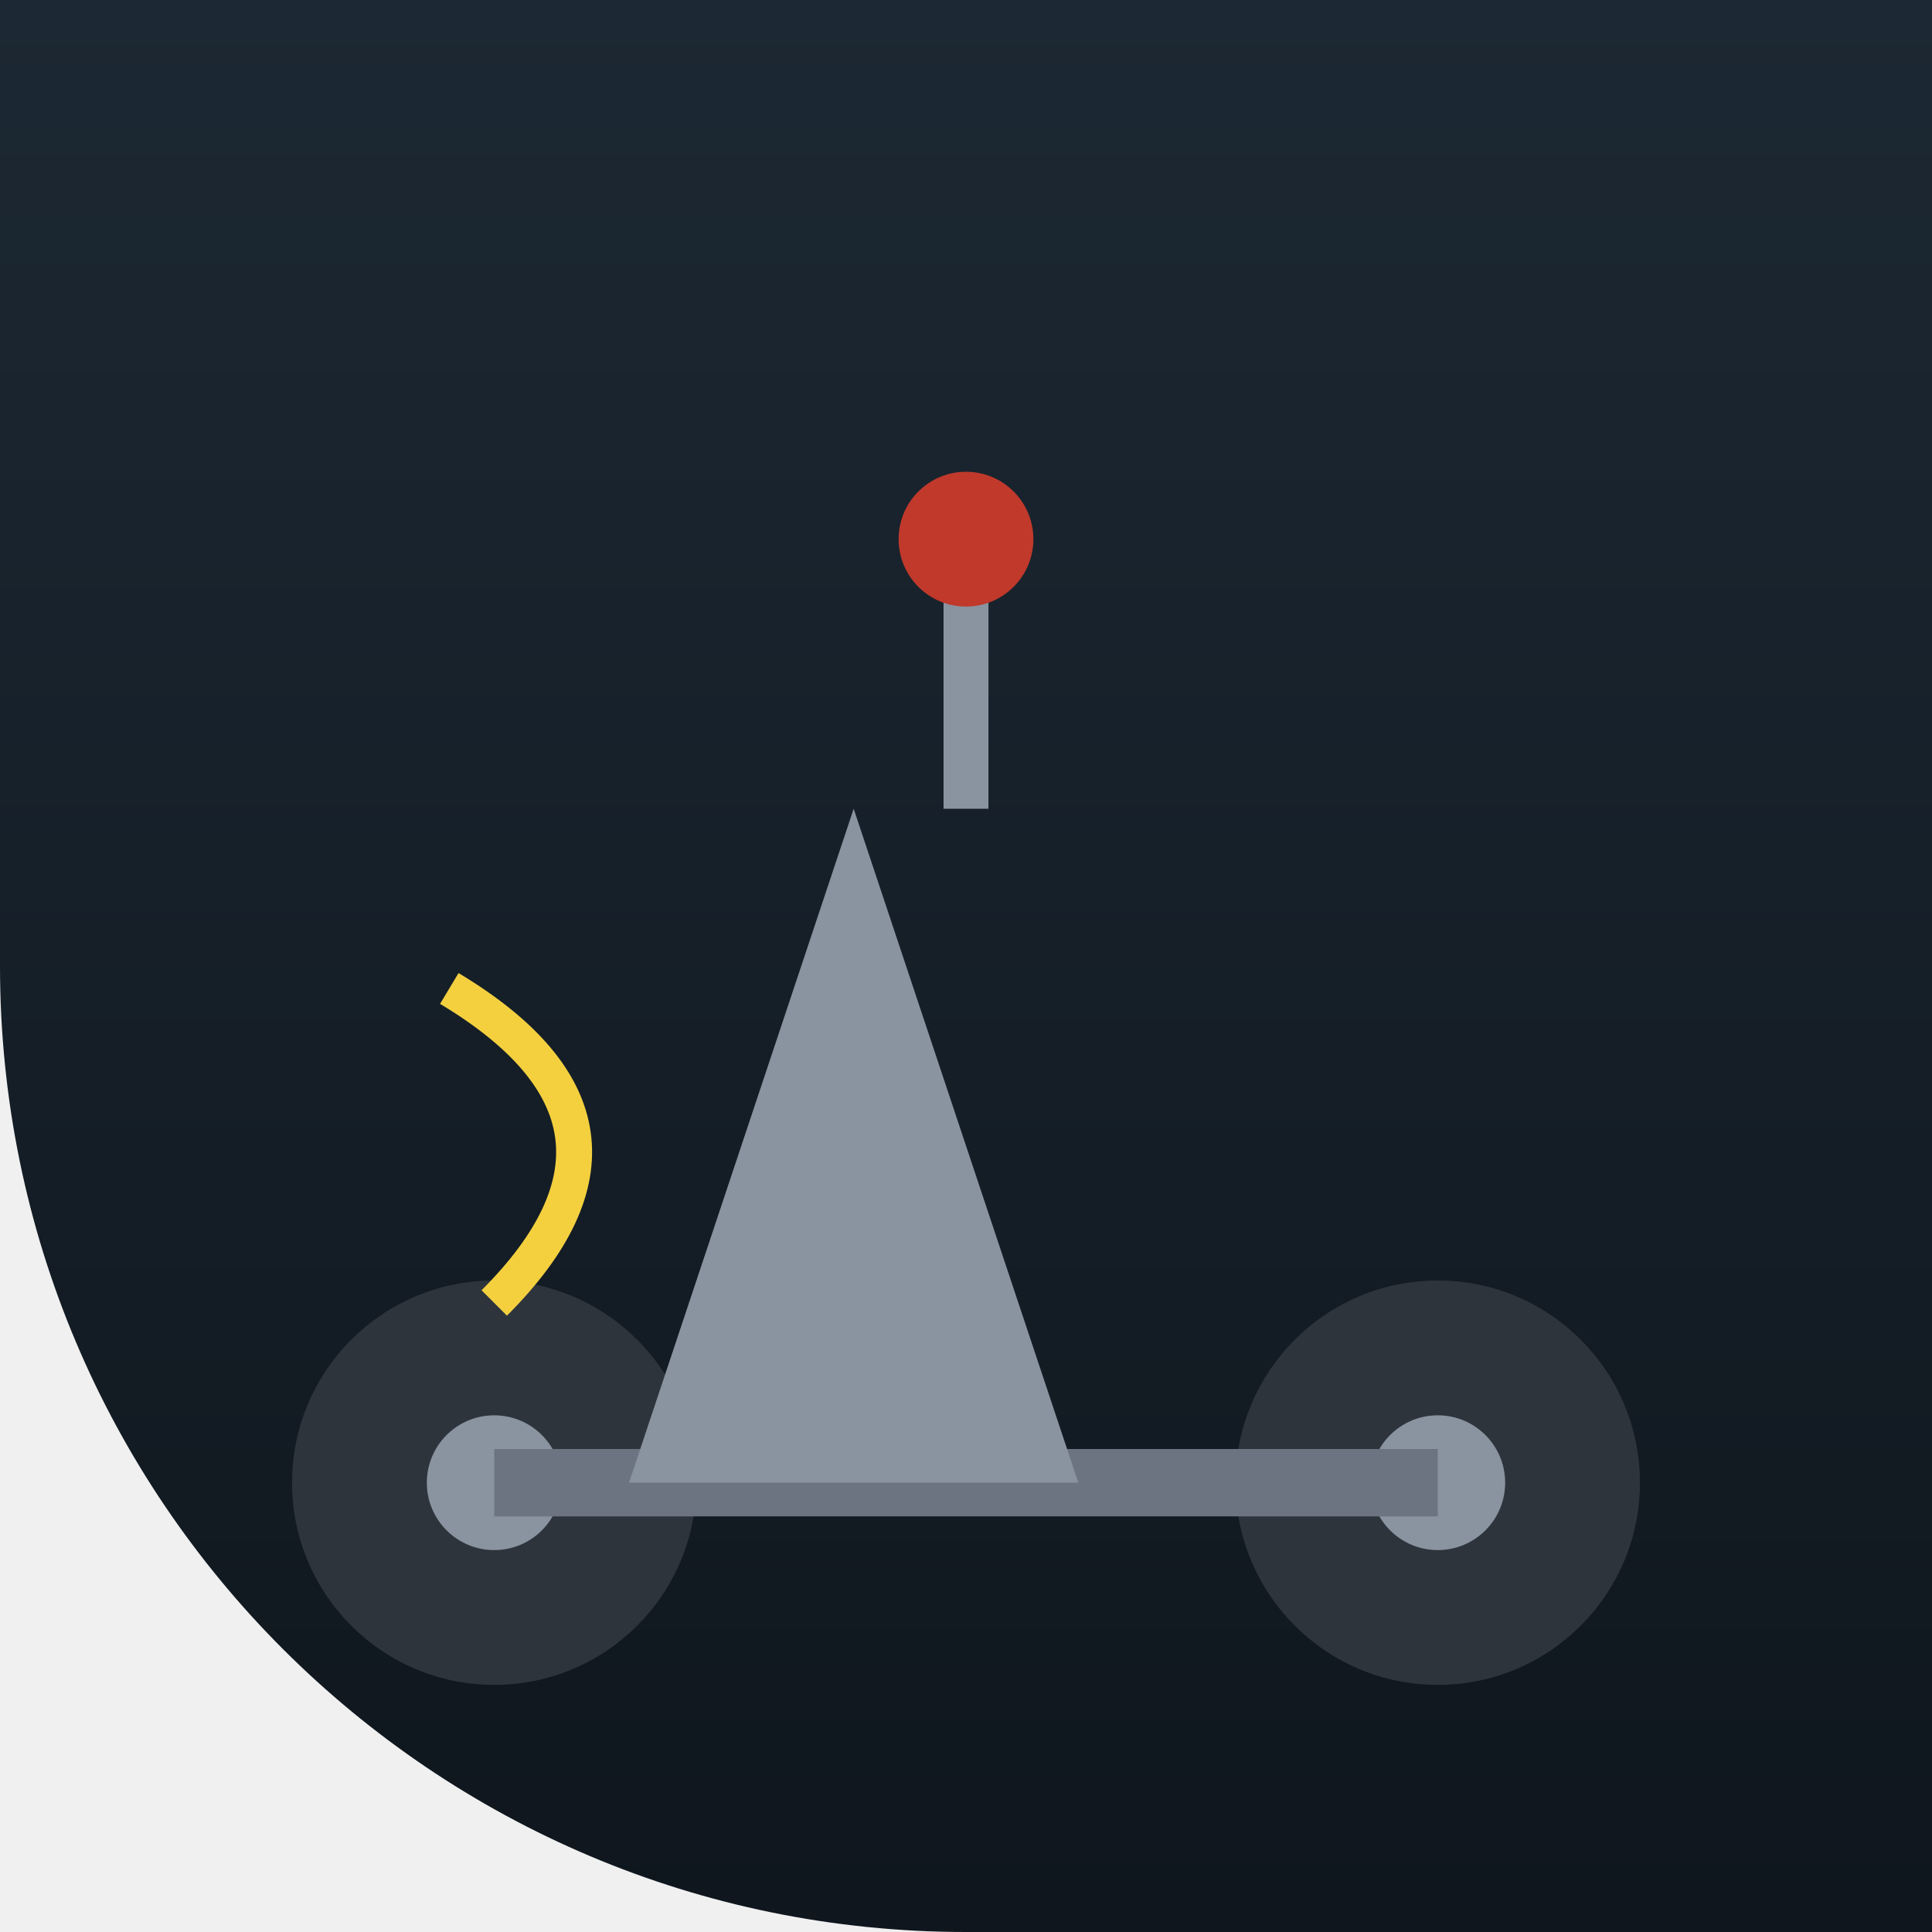
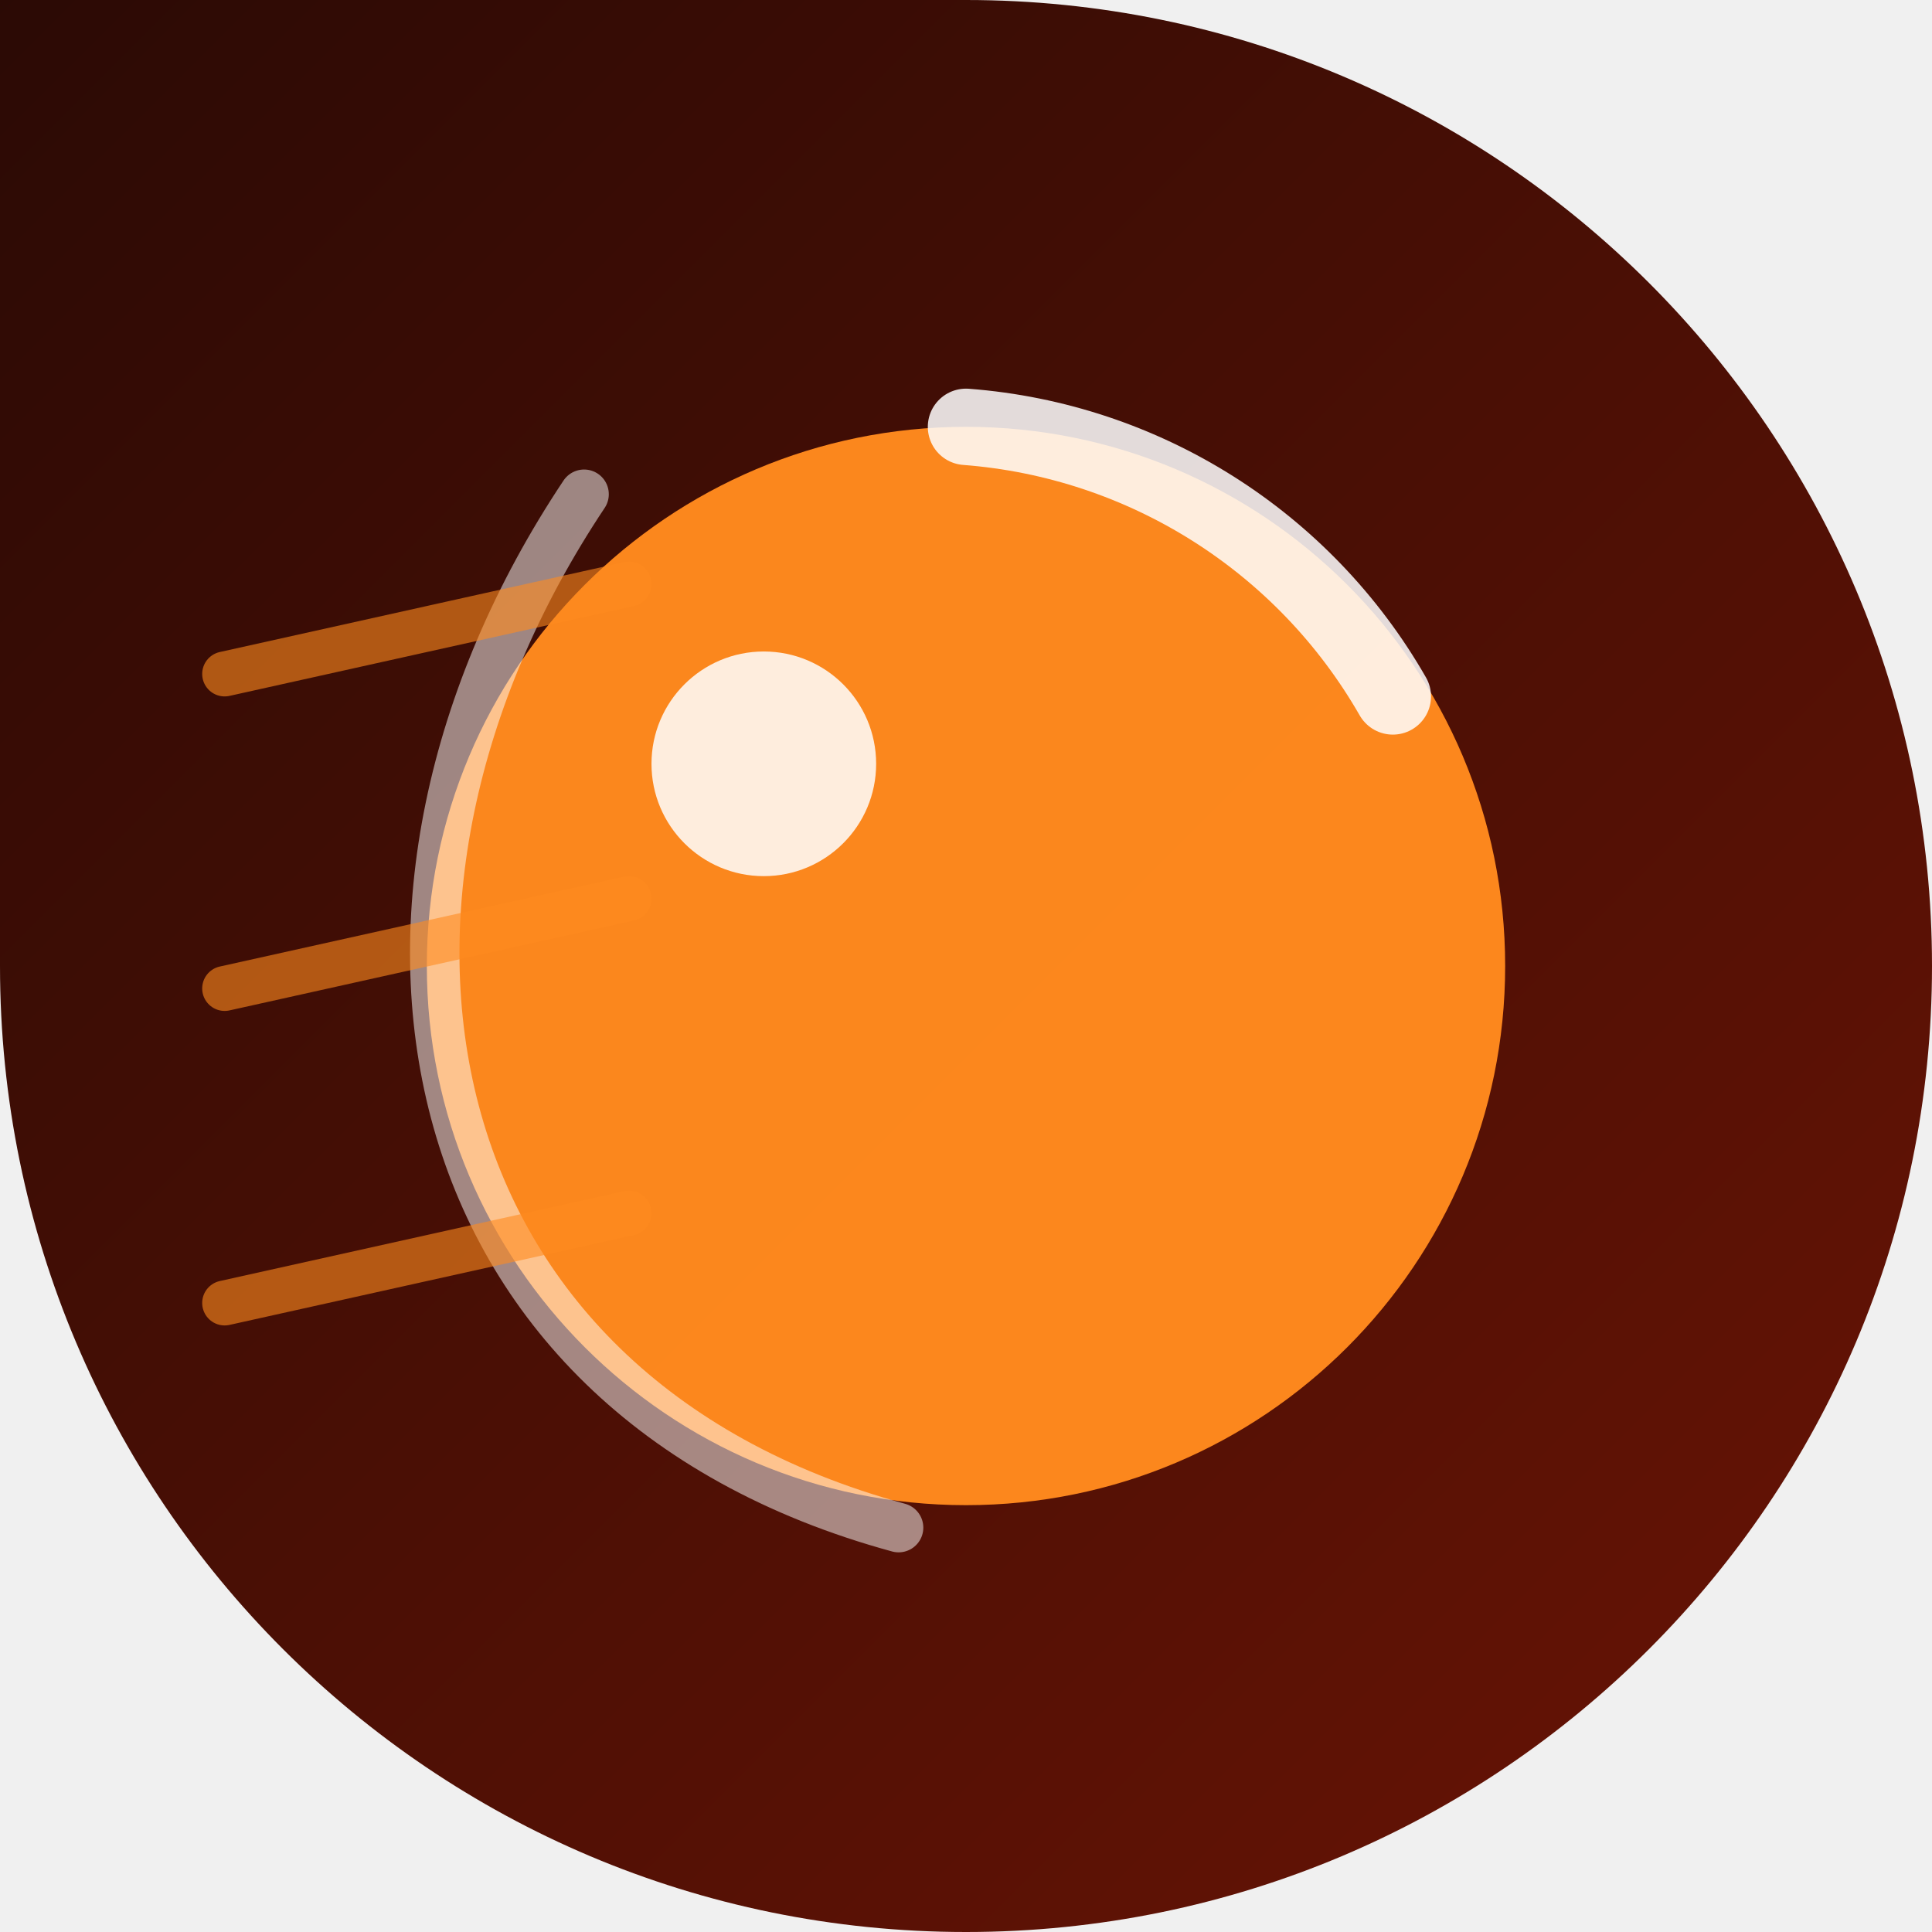
<svg xmlns="http://www.w3.org/2000/svg" width="86" height="86" viewBox="0 0 86 86">
  <defs>
+     <linearGradient id="gplonky" x1="0" y1="0" x2="1" y2="1">
+       <stop offset="0" stop-color="#2b0a05" />
+       <stop offset="1" stop-color="#6b1405" />
+     </linearGradient>
    <clipPath id="cplonky">
-       <path d="M 0 0 L 86.0 0 L 86.0 86.0 L 0 86.0 Z M 43 86 A 43.0 43.0 0 0 1 0.0 43.0 L 0 86 Z" fill-rule="evenodd" />
+       <path d="M 0 0 L 86.0 0 L 86.0 86.0 L 0 86.0 Z M 43 0 A 43.0 43.0 0 0 1 86.0 43.0 L 86 0 Z M 43 86 A 43.0 43.0 0 0 1 0.0 43.0 L 0 86 Z M 86 43 A 43.0 43.0 0 0 1 43.0 86.0 L 86 86 Z" />
    </clipPath>
-     <linearGradient id="plonky_bg" x1="0" y1="0" x2="0" y2="1">
-       <stop offset="0" stop-color="#1c2833" />
-       <stop offset="1" stop-color="#0f161d" />
-     </linearGradient>
  </defs>
  <g clip-path="url(#cplonky)">
-     <rect x="0" y="0" width="86" height="86" rx="0" fill="url(#plonky_bg)" />
-     <circle cx="22" cy="66" r="9" fill="#2d343c" />
-     <circle cx="22" cy="66" r="3" fill="#8a93a0" />
-     <circle cx="64" cy="66" r="9" fill="#2d343c" />
-     <circle cx="64" cy="66" r="3" fill="#8a93a0" />
-     <line x1="22" y1="66" x2="64" y2="66" stroke="#6b7480" stroke-width="3" />
-     <polygon points="38,36 48,66 28,66" fill="#8a93a0" />
-     <line x1="43" y1="36" x2="43" y2="26" stroke="#8a93a0" stroke-width="2" />
-     <circle cx="43" cy="24" r="3" fill="#c0392b" />
-     <path d="M20 44 Q30 50 22 58" fill="none" stroke="#f4d03f" stroke-width="1.6" />
+     <rect width="86" height="86" fill="url(#gplonky)" />
+     <circle cx="43" cy="43" r="24" fill="#ff8a1e" fill-opacity="0.98" />
+     <path d="M43 19 A24 24 0 0 1 62 31" fill="none" stroke="#ffffff" stroke-width="3.4" stroke-opacity="0.85" stroke-linecap="round" />
+     <circle cx="34" cy="34" r="5" fill="#ffffff" fill-opacity="0.85" />
+     <path d="M26 22 C14 40 18 62 40 68" fill="none" stroke="#ffffff" stroke-width="2.2" stroke-opacity="0.5" stroke-linecap="round" />
+     <path d="M10 30 L28 26" fill="none" stroke="#ff8a1e" stroke-width="2" stroke-opacity="0.6" stroke-linecap="round" />
+     <path d="M10 44 L28 40" fill="none" stroke="#ff8a1e" stroke-width="2" stroke-opacity="0.6" stroke-linecap="round" />
+     <path d="M10 58 L28 54" fill="none" stroke="#ff8a1e" stroke-width="2" stroke-opacity="0.6" stroke-linecap="round" />
  </g>
</svg>
